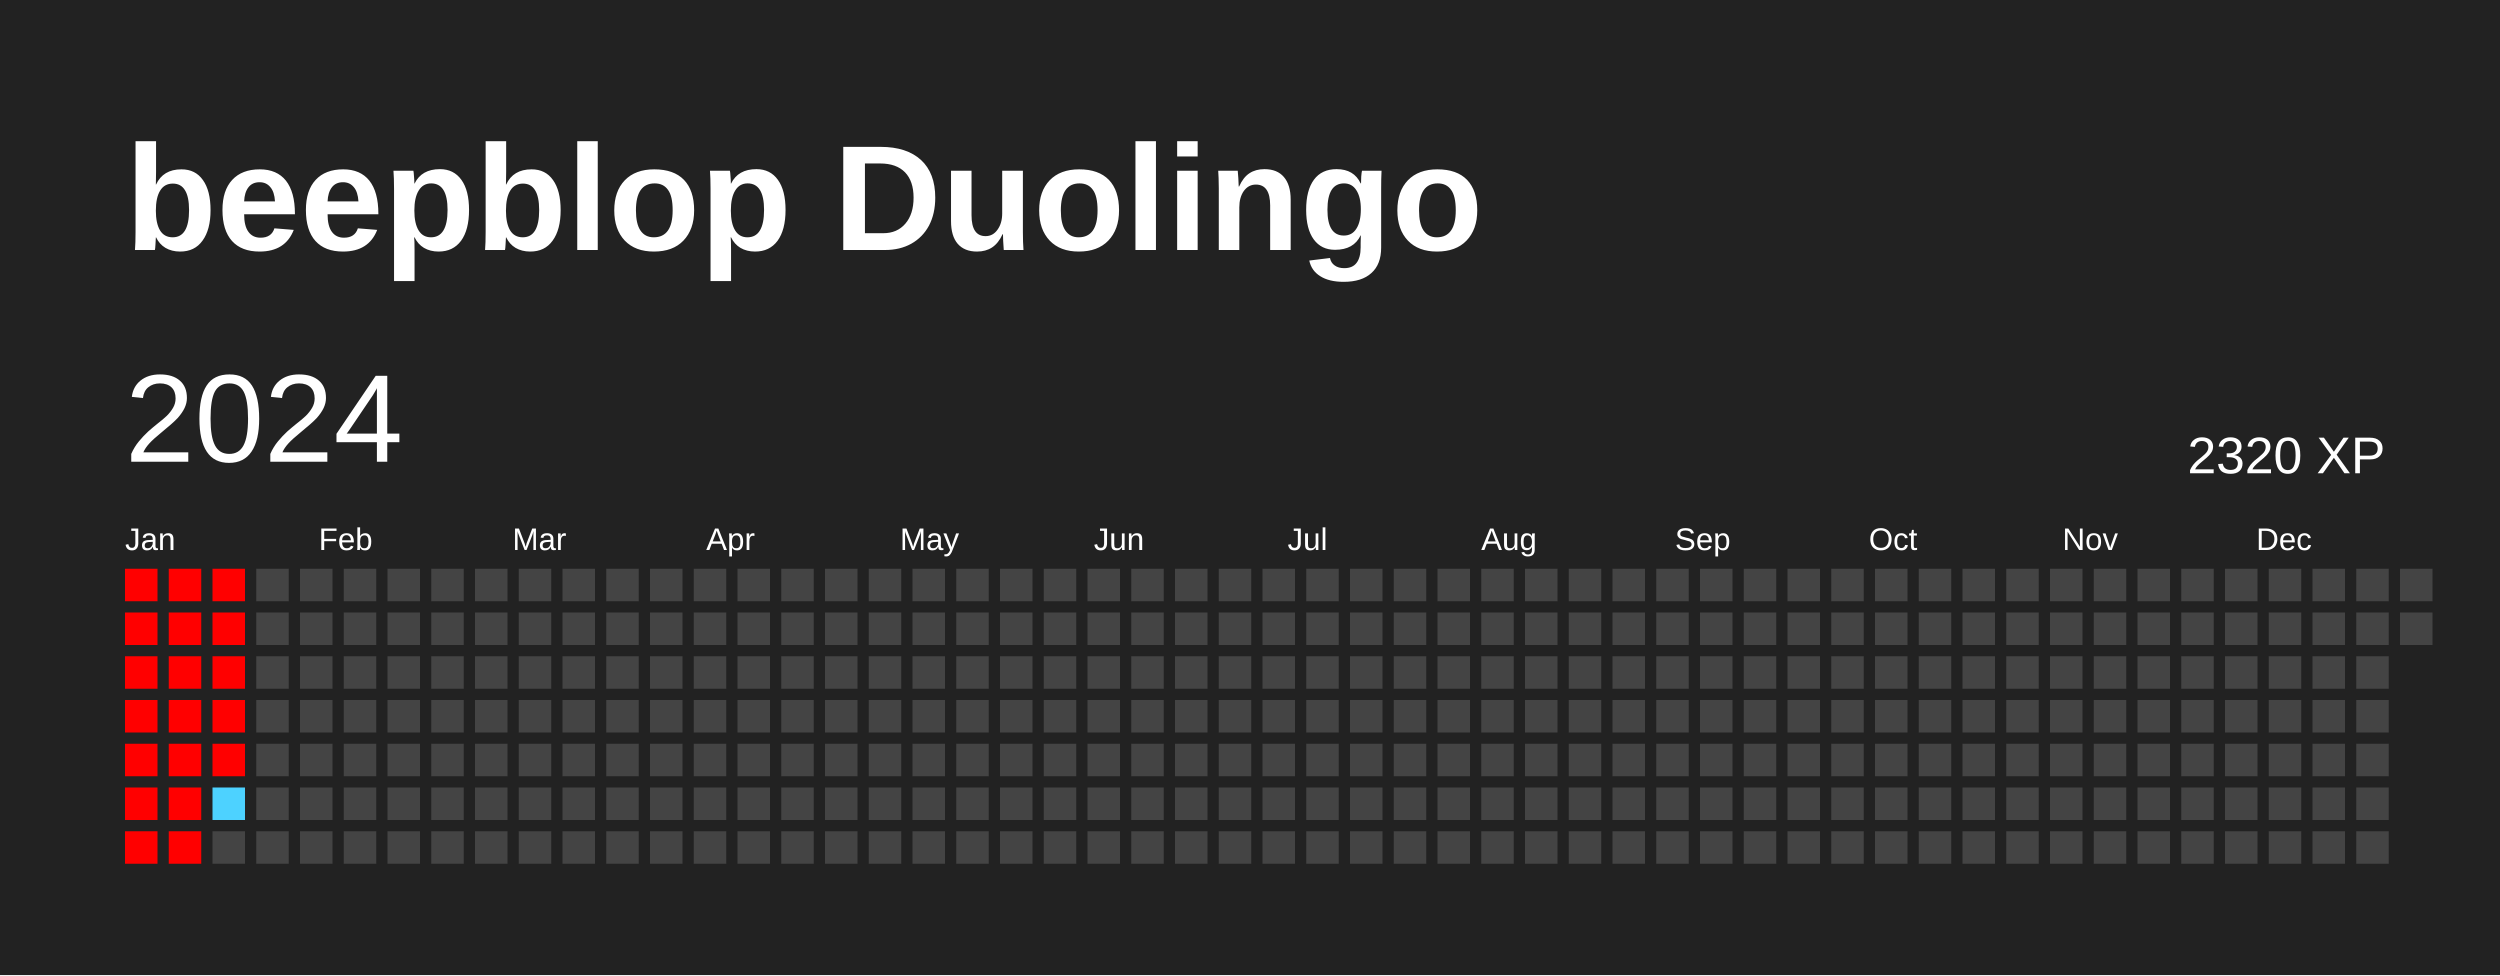
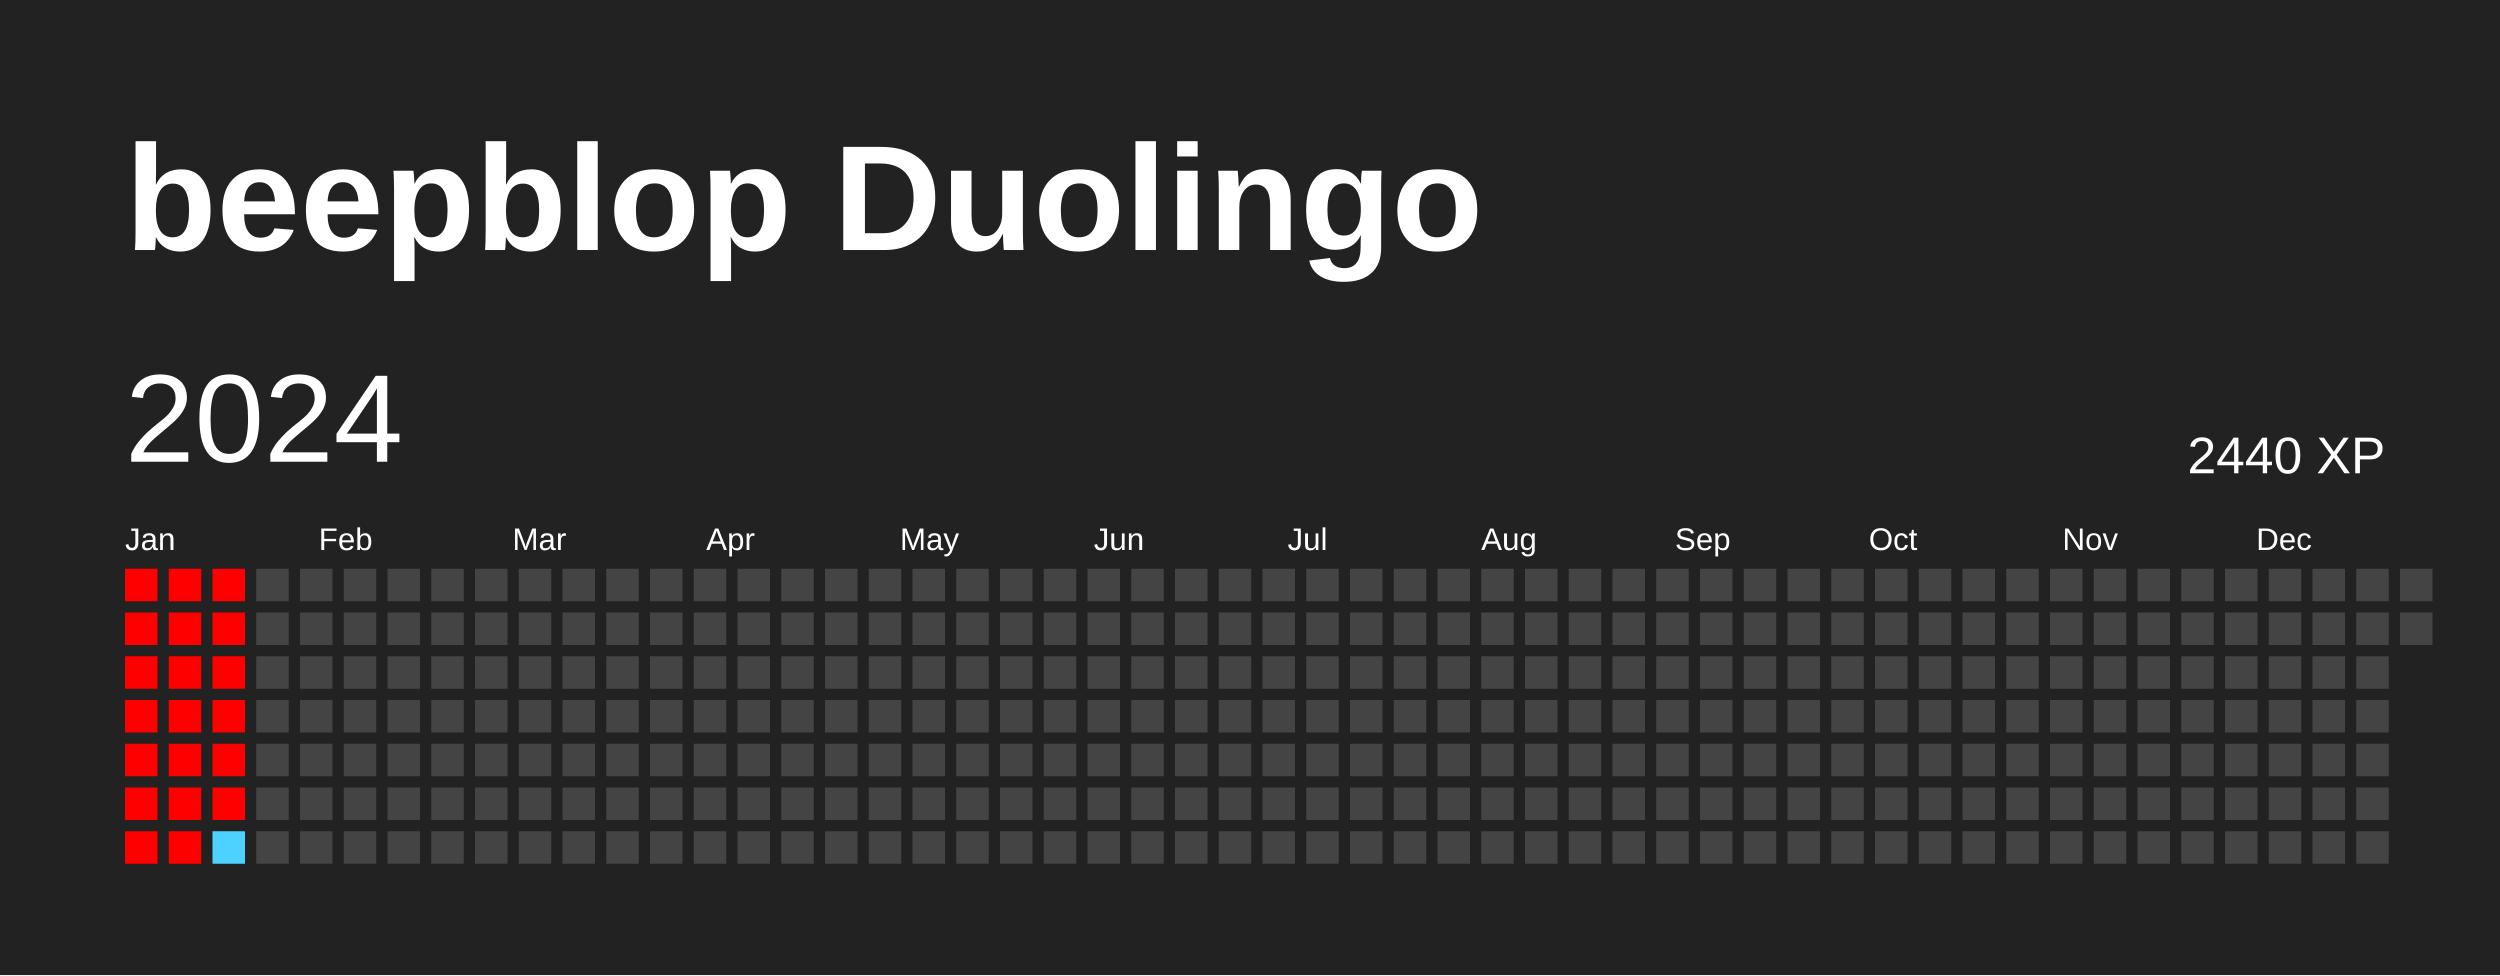
<svg xmlns="http://www.w3.org/2000/svg" baseProfile="full" height="78mm" version="1.1" viewBox="0,0,200,78" width="200mm">
  <defs />
  <rect fill="#222222" height="78" width="200" x="0" y="0" />
  <text fill="#FFFFFF" style="font-size:12px; font-family:Arial; font-weight:bold;" x="10" y="20">beepblop Duolingo</text>
  <text dominant-baseline="hanging" fill="#FFFFFF" style="font-size:10.0px; font-family:Arial;" x="10" y="30">2024</text>
-   <text dominant-baseline="hanging" fill="#FFFFFF" style="font-size:4.125px; font-family:Arial;" x="175" y="35">2320 XP</text>
+   <text dominant-baseline="hanging" fill="#FFFFFF" style="font-size:4.125px; font-family:Arial;" x="175" y="35">2440 XP</text>
  <text fill="#FFFFFF" style="font-size:2.5px; font-family:Arial" x="10.0" y="44">Jan</text>
  <text fill="#FFFFFF" style="font-size:2.5px; font-family:Arial" x="25.5" y="44">Feb</text>
  <text fill="#FFFFFF" style="font-size:2.5px; font-family:Arial" x="41.0" y="44">Mar</text>
  <text fill="#FFFFFF" style="font-size:2.5px; font-family:Arial" x="56.5" y="44">Apr</text>
  <text fill="#FFFFFF" style="font-size:2.5px; font-family:Arial" x="72.0" y="44">May</text>
  <text fill="#FFFFFF" style="font-size:2.5px; font-family:Arial" x="87.5" y="44">Jun</text>
  <text fill="#FFFFFF" style="font-size:2.5px; font-family:Arial" x="103.0" y="44">Jul</text>
  <text fill="#FFFFFF" style="font-size:2.5px; font-family:Arial" x="118.5" y="44">Aug</text>
  <text fill="#FFFFFF" style="font-size:2.5px; font-family:Arial" x="134.0" y="44">Sep</text>
  <text fill="#FFFFFF" style="font-size:2.5px; font-family:Arial" x="149.5" y="44">Oct</text>
  <text fill="#FFFFFF" style="font-size:2.5px; font-family:Arial" x="165.0" y="44">Nov</text>
  <text fill="#FFFFFF" style="font-size:2.5px; font-family:Arial" x="180.5" y="44">Dec</text>
  <rect fill="#ff0000" height="2.6" width="2.6" x="10.0" y="45.5" />
  <rect fill="#ff0000" height="2.6" width="2.6" x="10.0" y="49.0" />
  <rect fill="#ff0000" height="2.6" width="2.6" x="10.0" y="52.5" />
  <rect fill="#ff0000" height="2.6" width="2.6" x="10.0" y="56.0" />
  <rect fill="#ff0000" height="2.6" width="2.6" x="10.0" y="59.5" />
  <rect fill="#ff0000" height="2.6" width="2.6" x="10.0" y="63.0" />
  <rect fill="#ff0000" height="2.6" width="2.6" x="10.0" y="66.5" />
  <rect fill="#ff0000" height="2.6" width="2.6" x="13.5" y="45.5" />
  <rect fill="#ff0000" height="2.6" width="2.6" x="13.5" y="49.0" />
  <rect fill="#ff0000" height="2.6" width="2.6" x="13.5" y="52.5" />
  <rect fill="#ff0000" height="2.6" width="2.6" x="13.5" y="56.0" />
  <rect fill="#ff0000" height="2.6" width="2.6" x="13.5" y="59.5" />
  <rect fill="#ff0000" height="2.6" width="2.6" x="13.5" y="63.0" />
  <rect fill="#ff0000" height="2.6" width="2.6" x="13.5" y="66.5" />
  <rect fill="#ff0000" height="2.6" width="2.6" x="17.0" y="45.5" />
  <rect fill="#ff0000" height="2.6" width="2.6" x="17.0" y="49.0" />
  <rect fill="#ff0000" height="2.6" width="2.6" x="17.0" y="52.5" />
  <rect fill="#ff0000" height="2.6" width="2.6" x="17.0" y="56.0" />
  <rect fill="#ff0000" height="2.6" width="2.6" x="17.0" y="59.5" />
-   <rect fill="#4dd2ff" height="2.6" width="2.6" x="17.0" y="63.0" />
-   <rect fill="#444444" height="2.6" width="2.6" x="17.0" y="66.5" />
+   <rect fill="#ff0000" height="2.6" width="2.6" x="17.0" y="63.0" />
+   <rect fill="#4dd2ff" height="2.6" width="2.6" x="17.0" y="66.5" />
  <rect fill="#444444" height="2.6" width="2.6" x="20.5" y="45.5" />
  <rect fill="#444444" height="2.6" width="2.6" x="20.5" y="49.0" />
  <rect fill="#444444" height="2.6" width="2.6" x="20.5" y="52.5" />
  <rect fill="#444444" height="2.6" width="2.6" x="20.5" y="56.0" />
  <rect fill="#444444" height="2.6" width="2.6" x="20.5" y="59.5" />
  <rect fill="#444444" height="2.6" width="2.6" x="20.5" y="63.0" />
  <rect fill="#444444" height="2.6" width="2.6" x="20.5" y="66.5" />
  <rect fill="#444444" height="2.6" width="2.6" x="24.0" y="45.5" />
  <rect fill="#444444" height="2.6" width="2.6" x="24.0" y="49.0" />
  <rect fill="#444444" height="2.6" width="2.6" x="24.0" y="52.5" />
  <rect fill="#444444" height="2.6" width="2.6" x="24.0" y="56.0" />
  <rect fill="#444444" height="2.6" width="2.6" x="24.0" y="59.5" />
  <rect fill="#444444" height="2.6" width="2.6" x="24.0" y="63.0" />
  <rect fill="#444444" height="2.6" width="2.6" x="24.0" y="66.5" />
  <rect fill="#444444" height="2.6" width="2.6" x="27.5" y="45.5" />
  <rect fill="#444444" height="2.6" width="2.6" x="27.5" y="49.0" />
  <rect fill="#444444" height="2.6" width="2.6" x="27.5" y="52.5" />
  <rect fill="#444444" height="2.6" width="2.6" x="27.5" y="56.0" />
  <rect fill="#444444" height="2.6" width="2.6" x="27.5" y="59.5" />
  <rect fill="#444444" height="2.6" width="2.6" x="27.5" y="63.0" />
  <rect fill="#444444" height="2.6" width="2.6" x="27.5" y="66.5" />
  <rect fill="#444444" height="2.6" width="2.6" x="31.0" y="45.5" />
  <rect fill="#444444" height="2.6" width="2.6" x="31.0" y="49.0" />
  <rect fill="#444444" height="2.6" width="2.6" x="31.0" y="52.5" />
  <rect fill="#444444" height="2.6" width="2.6" x="31.0" y="56.0" />
  <rect fill="#444444" height="2.6" width="2.6" x="31.0" y="59.5" />
  <rect fill="#444444" height="2.6" width="2.6" x="31.0" y="63.0" />
  <rect fill="#444444" height="2.6" width="2.6" x="31.0" y="66.5" />
  <rect fill="#444444" height="2.6" width="2.6" x="34.5" y="45.5" />
  <rect fill="#444444" height="2.6" width="2.6" x="34.5" y="49.0" />
  <rect fill="#444444" height="2.6" width="2.6" x="34.5" y="52.5" />
  <rect fill="#444444" height="2.6" width="2.6" x="34.5" y="56.0" />
  <rect fill="#444444" height="2.6" width="2.6" x="34.5" y="59.5" />
  <rect fill="#444444" height="2.6" width="2.6" x="34.5" y="63.0" />
  <rect fill="#444444" height="2.6" width="2.6" x="34.5" y="66.5" />
  <rect fill="#444444" height="2.6" width="2.6" x="38.0" y="45.5" />
  <rect fill="#444444" height="2.6" width="2.6" x="38.0" y="49.0" />
  <rect fill="#444444" height="2.6" width="2.6" x="38.0" y="52.5" />
  <rect fill="#444444" height="2.6" width="2.6" x="38.0" y="56.0" />
  <rect fill="#444444" height="2.6" width="2.6" x="38.0" y="59.5" />
  <rect fill="#444444" height="2.6" width="2.6" x="38.0" y="63.0" />
  <rect fill="#444444" height="2.6" width="2.6" x="38.0" y="66.5" />
  <rect fill="#444444" height="2.6" width="2.6" x="41.5" y="45.5" />
  <rect fill="#444444" height="2.6" width="2.6" x="41.5" y="49.0" />
  <rect fill="#444444" height="2.6" width="2.6" x="41.5" y="52.5" />
  <rect fill="#444444" height="2.6" width="2.6" x="41.5" y="56.0" />
  <rect fill="#444444" height="2.6" width="2.6" x="41.5" y="59.5" />
  <rect fill="#444444" height="2.6" width="2.6" x="41.5" y="63.0" />
  <rect fill="#444444" height="2.6" width="2.6" x="41.5" y="66.5" />
  <rect fill="#444444" height="2.6" width="2.6" x="45.0" y="45.5" />
  <rect fill="#444444" height="2.6" width="2.6" x="45.0" y="49.0" />
  <rect fill="#444444" height="2.6" width="2.6" x="45.0" y="52.5" />
  <rect fill="#444444" height="2.6" width="2.6" x="45.0" y="56.0" />
  <rect fill="#444444" height="2.6" width="2.6" x="45.0" y="59.5" />
  <rect fill="#444444" height="2.6" width="2.6" x="45.0" y="63.0" />
  <rect fill="#444444" height="2.6" width="2.6" x="45.0" y="66.5" />
  <rect fill="#444444" height="2.6" width="2.6" x="48.5" y="45.5" />
  <rect fill="#444444" height="2.6" width="2.6" x="48.5" y="49.0" />
  <rect fill="#444444" height="2.6" width="2.6" x="48.5" y="52.5" />
  <rect fill="#444444" height="2.6" width="2.6" x="48.5" y="56.0" />
  <rect fill="#444444" height="2.6" width="2.6" x="48.5" y="59.5" />
  <rect fill="#444444" height="2.6" width="2.6" x="48.5" y="63.0" />
  <rect fill="#444444" height="2.6" width="2.6" x="48.5" y="66.5" />
  <rect fill="#444444" height="2.6" width="2.6" x="52.0" y="45.5" />
  <rect fill="#444444" height="2.6" width="2.6" x="52.0" y="49.0" />
  <rect fill="#444444" height="2.6" width="2.6" x="52.0" y="52.5" />
  <rect fill="#444444" height="2.6" width="2.6" x="52.0" y="56.0" />
  <rect fill="#444444" height="2.6" width="2.6" x="52.0" y="59.5" />
  <rect fill="#444444" height="2.6" width="2.6" x="52.0" y="63.0" />
  <rect fill="#444444" height="2.6" width="2.6" x="52.0" y="66.5" />
  <rect fill="#444444" height="2.6" width="2.6" x="55.5" y="45.5" />
  <rect fill="#444444" height="2.6" width="2.6" x="55.5" y="49.0" />
  <rect fill="#444444" height="2.6" width="2.6" x="55.5" y="52.5" />
  <rect fill="#444444" height="2.6" width="2.6" x="55.5" y="56.0" />
  <rect fill="#444444" height="2.6" width="2.6" x="55.5" y="59.5" />
  <rect fill="#444444" height="2.6" width="2.6" x="55.5" y="63.0" />
  <rect fill="#444444" height="2.6" width="2.6" x="55.5" y="66.5" />
  <rect fill="#444444" height="2.6" width="2.6" x="59.0" y="45.5" />
  <rect fill="#444444" height="2.6" width="2.6" x="59.0" y="49.0" />
  <rect fill="#444444" height="2.6" width="2.6" x="59.0" y="52.5" />
  <rect fill="#444444" height="2.6" width="2.6" x="59.0" y="56.0" />
  <rect fill="#444444" height="2.6" width="2.6" x="59.0" y="59.5" />
  <rect fill="#444444" height="2.6" width="2.6" x="59.0" y="63.0" />
  <rect fill="#444444" height="2.6" width="2.6" x="59.0" y="66.5" />
  <rect fill="#444444" height="2.6" width="2.6" x="62.5" y="45.5" />
  <rect fill="#444444" height="2.6" width="2.6" x="62.5" y="49.0" />
  <rect fill="#444444" height="2.6" width="2.6" x="62.5" y="52.5" />
  <rect fill="#444444" height="2.6" width="2.6" x="62.5" y="56.0" />
  <rect fill="#444444" height="2.6" width="2.6" x="62.5" y="59.5" />
  <rect fill="#444444" height="2.6" width="2.6" x="62.5" y="63.0" />
  <rect fill="#444444" height="2.6" width="2.6" x="62.5" y="66.5" />
  <rect fill="#444444" height="2.6" width="2.6" x="66.0" y="45.5" />
  <rect fill="#444444" height="2.6" width="2.6" x="66.0" y="49.0" />
  <rect fill="#444444" height="2.6" width="2.6" x="66.0" y="52.5" />
  <rect fill="#444444" height="2.6" width="2.6" x="66.0" y="56.0" />
  <rect fill="#444444" height="2.6" width="2.6" x="66.0" y="59.5" />
  <rect fill="#444444" height="2.6" width="2.6" x="66.0" y="63.0" />
  <rect fill="#444444" height="2.6" width="2.6" x="66.0" y="66.5" />
  <rect fill="#444444" height="2.6" width="2.6" x="69.5" y="45.5" />
  <rect fill="#444444" height="2.6" width="2.6" x="69.5" y="49.0" />
  <rect fill="#444444" height="2.6" width="2.6" x="69.5" y="52.5" />
  <rect fill="#444444" height="2.6" width="2.6" x="69.5" y="56.0" />
  <rect fill="#444444" height="2.6" width="2.6" x="69.5" y="59.5" />
  <rect fill="#444444" height="2.6" width="2.6" x="69.5" y="63.0" />
  <rect fill="#444444" height="2.6" width="2.6" x="69.5" y="66.5" />
  <rect fill="#444444" height="2.6" width="2.6" x="73.0" y="45.5" />
  <rect fill="#444444" height="2.6" width="2.6" x="73.0" y="49.0" />
  <rect fill="#444444" height="2.6" width="2.6" x="73.0" y="52.5" />
  <rect fill="#444444" height="2.6" width="2.6" x="73.0" y="56.0" />
  <rect fill="#444444" height="2.6" width="2.6" x="73.0" y="59.5" />
  <rect fill="#444444" height="2.6" width="2.6" x="73.0" y="63.0" />
  <rect fill="#444444" height="2.6" width="2.6" x="73.0" y="66.5" />
  <rect fill="#444444" height="2.6" width="2.6" x="76.5" y="45.5" />
  <rect fill="#444444" height="2.6" width="2.6" x="76.5" y="49.0" />
  <rect fill="#444444" height="2.6" width="2.6" x="76.5" y="52.5" />
  <rect fill="#444444" height="2.6" width="2.6" x="76.5" y="56.0" />
  <rect fill="#444444" height="2.6" width="2.6" x="76.5" y="59.5" />
  <rect fill="#444444" height="2.6" width="2.6" x="76.5" y="63.0" />
  <rect fill="#444444" height="2.6" width="2.6" x="76.5" y="66.5" />
  <rect fill="#444444" height="2.6" width="2.6" x="80.0" y="45.5" />
  <rect fill="#444444" height="2.6" width="2.6" x="80.0" y="49.0" />
  <rect fill="#444444" height="2.6" width="2.6" x="80.0" y="52.5" />
  <rect fill="#444444" height="2.6" width="2.6" x="80.0" y="56.0" />
  <rect fill="#444444" height="2.6" width="2.6" x="80.0" y="59.5" />
  <rect fill="#444444" height="2.6" width="2.6" x="80.0" y="63.0" />
  <rect fill="#444444" height="2.6" width="2.6" x="80.0" y="66.5" />
  <rect fill="#444444" height="2.6" width="2.6" x="83.5" y="45.5" />
  <rect fill="#444444" height="2.6" width="2.6" x="83.5" y="49.0" />
  <rect fill="#444444" height="2.6" width="2.6" x="83.5" y="52.5" />
  <rect fill="#444444" height="2.6" width="2.6" x="83.5" y="56.0" />
  <rect fill="#444444" height="2.6" width="2.6" x="83.5" y="59.5" />
  <rect fill="#444444" height="2.6" width="2.6" x="83.5" y="63.0" />
  <rect fill="#444444" height="2.6" width="2.6" x="83.5" y="66.5" />
  <rect fill="#444444" height="2.6" width="2.6" x="87.0" y="45.5" />
  <rect fill="#444444" height="2.6" width="2.6" x="87.0" y="49.0" />
  <rect fill="#444444" height="2.6" width="2.6" x="87.0" y="52.5" />
  <rect fill="#444444" height="2.6" width="2.6" x="87.0" y="56.0" />
  <rect fill="#444444" height="2.6" width="2.6" x="87.0" y="59.5" />
  <rect fill="#444444" height="2.6" width="2.6" x="87.0" y="63.0" />
  <rect fill="#444444" height="2.6" width="2.6" x="87.0" y="66.5" />
  <rect fill="#444444" height="2.6" width="2.6" x="90.5" y="45.5" />
  <rect fill="#444444" height="2.6" width="2.6" x="90.5" y="49.0" />
  <rect fill="#444444" height="2.6" width="2.6" x="90.5" y="52.5" />
  <rect fill="#444444" height="2.6" width="2.6" x="90.5" y="56.0" />
  <rect fill="#444444" height="2.6" width="2.6" x="90.5" y="59.5" />
  <rect fill="#444444" height="2.6" width="2.6" x="90.5" y="63.0" />
  <rect fill="#444444" height="2.6" width="2.6" x="90.5" y="66.5" />
  <rect fill="#444444" height="2.6" width="2.6" x="94.0" y="45.5" />
  <rect fill="#444444" height="2.6" width="2.6" x="94.0" y="49.0" />
  <rect fill="#444444" height="2.6" width="2.6" x="94.0" y="52.5" />
  <rect fill="#444444" height="2.6" width="2.6" x="94.0" y="56.0" />
  <rect fill="#444444" height="2.6" width="2.6" x="94.0" y="59.5" />
  <rect fill="#444444" height="2.6" width="2.6" x="94.0" y="63.0" />
  <rect fill="#444444" height="2.6" width="2.6" x="94.0" y="66.5" />
  <rect fill="#444444" height="2.6" width="2.6" x="97.5" y="45.5" />
  <rect fill="#444444" height="2.6" width="2.6" x="97.5" y="49.0" />
  <rect fill="#444444" height="2.6" width="2.6" x="97.5" y="52.5" />
  <rect fill="#444444" height="2.6" width="2.6" x="97.5" y="56.0" />
  <rect fill="#444444" height="2.6" width="2.6" x="97.5" y="59.5" />
  <rect fill="#444444" height="2.6" width="2.6" x="97.5" y="63.0" />
  <rect fill="#444444" height="2.6" width="2.6" x="97.5" y="66.5" />
  <rect fill="#444444" height="2.6" width="2.6" x="101.0" y="45.5" />
  <rect fill="#444444" height="2.6" width="2.6" x="101.0" y="49.0" />
  <rect fill="#444444" height="2.6" width="2.6" x="101.0" y="52.5" />
  <rect fill="#444444" height="2.6" width="2.6" x="101.0" y="56.0" />
  <rect fill="#444444" height="2.6" width="2.6" x="101.0" y="59.5" />
  <rect fill="#444444" height="2.6" width="2.6" x="101.0" y="63.0" />
  <rect fill="#444444" height="2.6" width="2.6" x="101.0" y="66.5" />
  <rect fill="#444444" height="2.6" width="2.6" x="104.5" y="45.5" />
  <rect fill="#444444" height="2.6" width="2.6" x="104.5" y="49.0" />
  <rect fill="#444444" height="2.6" width="2.6" x="104.5" y="52.5" />
  <rect fill="#444444" height="2.6" width="2.6" x="104.5" y="56.0" />
  <rect fill="#444444" height="2.6" width="2.6" x="104.5" y="59.5" />
  <rect fill="#444444" height="2.6" width="2.6" x="104.5" y="63.0" />
  <rect fill="#444444" height="2.6" width="2.6" x="104.5" y="66.5" />
  <rect fill="#444444" height="2.6" width="2.6" x="108.0" y="45.5" />
  <rect fill="#444444" height="2.6" width="2.6" x="108.0" y="49.0" />
  <rect fill="#444444" height="2.6" width="2.6" x="108.0" y="52.5" />
  <rect fill="#444444" height="2.6" width="2.6" x="108.0" y="56.0" />
  <rect fill="#444444" height="2.6" width="2.6" x="108.0" y="59.5" />
  <rect fill="#444444" height="2.6" width="2.6" x="108.0" y="63.0" />
  <rect fill="#444444" height="2.6" width="2.6" x="108.0" y="66.5" />
  <rect fill="#444444" height="2.6" width="2.6" x="111.5" y="45.5" />
  <rect fill="#444444" height="2.6" width="2.6" x="111.5" y="49.0" />
  <rect fill="#444444" height="2.6" width="2.6" x="111.5" y="52.5" />
  <rect fill="#444444" height="2.6" width="2.6" x="111.5" y="56.0" />
  <rect fill="#444444" height="2.6" width="2.6" x="111.5" y="59.5" />
  <rect fill="#444444" height="2.6" width="2.6" x="111.5" y="63.0" />
  <rect fill="#444444" height="2.6" width="2.6" x="111.5" y="66.5" />
  <rect fill="#444444" height="2.6" width="2.6" x="115.0" y="45.5" />
  <rect fill="#444444" height="2.6" width="2.6" x="115.0" y="49.0" />
  <rect fill="#444444" height="2.6" width="2.6" x="115.0" y="52.5" />
  <rect fill="#444444" height="2.6" width="2.6" x="115.0" y="56.0" />
  <rect fill="#444444" height="2.6" width="2.6" x="115.0" y="59.5" />
  <rect fill="#444444" height="2.6" width="2.6" x="115.0" y="63.0" />
  <rect fill="#444444" height="2.6" width="2.6" x="115.0" y="66.5" />
  <rect fill="#444444" height="2.6" width="2.6" x="118.5" y="45.5" />
  <rect fill="#444444" height="2.6" width="2.6" x="118.5" y="49.0" />
  <rect fill="#444444" height="2.6" width="2.6" x="118.5" y="52.5" />
  <rect fill="#444444" height="2.6" width="2.6" x="118.5" y="56.0" />
  <rect fill="#444444" height="2.6" width="2.6" x="118.5" y="59.5" />
  <rect fill="#444444" height="2.6" width="2.6" x="118.5" y="63.0" />
  <rect fill="#444444" height="2.6" width="2.6" x="118.5" y="66.5" />
  <rect fill="#444444" height="2.6" width="2.6" x="122.0" y="45.5" />
  <rect fill="#444444" height="2.6" width="2.6" x="122.0" y="49.0" />
  <rect fill="#444444" height="2.6" width="2.6" x="122.0" y="52.5" />
  <rect fill="#444444" height="2.6" width="2.6" x="122.0" y="56.0" />
  <rect fill="#444444" height="2.6" width="2.6" x="122.0" y="59.5" />
  <rect fill="#444444" height="2.6" width="2.6" x="122.0" y="63.0" />
  <rect fill="#444444" height="2.6" width="2.6" x="122.0" y="66.5" />
  <rect fill="#444444" height="2.6" width="2.6" x="125.5" y="45.5" />
  <rect fill="#444444" height="2.6" width="2.6" x="125.5" y="49.0" />
  <rect fill="#444444" height="2.6" width="2.6" x="125.5" y="52.5" />
  <rect fill="#444444" height="2.6" width="2.6" x="125.5" y="56.0" />
  <rect fill="#444444" height="2.6" width="2.6" x="125.5" y="59.5" />
  <rect fill="#444444" height="2.6" width="2.6" x="125.5" y="63.0" />
  <rect fill="#444444" height="2.6" width="2.6" x="125.5" y="66.5" />
  <rect fill="#444444" height="2.6" width="2.6" x="129.0" y="45.5" />
  <rect fill="#444444" height="2.6" width="2.6" x="129.0" y="49.0" />
  <rect fill="#444444" height="2.6" width="2.6" x="129.0" y="52.5" />
  <rect fill="#444444" height="2.6" width="2.6" x="129.0" y="56.0" />
  <rect fill="#444444" height="2.6" width="2.6" x="129.0" y="59.5" />
  <rect fill="#444444" height="2.6" width="2.6" x="129.0" y="63.0" />
  <rect fill="#444444" height="2.6" width="2.6" x="129.0" y="66.5" />
  <rect fill="#444444" height="2.6" width="2.6" x="132.5" y="45.5" />
  <rect fill="#444444" height="2.6" width="2.6" x="132.5" y="49.0" />
  <rect fill="#444444" height="2.6" width="2.6" x="132.5" y="52.5" />
  <rect fill="#444444" height="2.6" width="2.6" x="132.5" y="56.0" />
  <rect fill="#444444" height="2.6" width="2.6" x="132.5" y="59.5" />
  <rect fill="#444444" height="2.6" width="2.6" x="132.5" y="63.0" />
  <rect fill="#444444" height="2.6" width="2.6" x="132.5" y="66.5" />
  <rect fill="#444444" height="2.6" width="2.6" x="136.0" y="45.5" />
  <rect fill="#444444" height="2.6" width="2.6" x="136.0" y="49.0" />
  <rect fill="#444444" height="2.6" width="2.6" x="136.0" y="52.5" />
  <rect fill="#444444" height="2.6" width="2.6" x="136.0" y="56.0" />
  <rect fill="#444444" height="2.6" width="2.6" x="136.0" y="59.5" />
  <rect fill="#444444" height="2.6" width="2.6" x="136.0" y="63.0" />
  <rect fill="#444444" height="2.6" width="2.6" x="136.0" y="66.5" />
  <rect fill="#444444" height="2.6" width="2.6" x="139.5" y="45.5" />
  <rect fill="#444444" height="2.6" width="2.6" x="139.5" y="49.0" />
  <rect fill="#444444" height="2.6" width="2.6" x="139.5" y="52.5" />
  <rect fill="#444444" height="2.6" width="2.6" x="139.5" y="56.0" />
  <rect fill="#444444" height="2.6" width="2.6" x="139.5" y="59.5" />
  <rect fill="#444444" height="2.6" width="2.6" x="139.5" y="63.0" />
  <rect fill="#444444" height="2.6" width="2.6" x="139.5" y="66.5" />
  <rect fill="#444444" height="2.6" width="2.6" x="143.0" y="45.5" />
  <rect fill="#444444" height="2.6" width="2.6" x="143.0" y="49.0" />
  <rect fill="#444444" height="2.6" width="2.6" x="143.0" y="52.5" />
  <rect fill="#444444" height="2.6" width="2.6" x="143.0" y="56.0" />
  <rect fill="#444444" height="2.6" width="2.6" x="143.0" y="59.5" />
  <rect fill="#444444" height="2.6" width="2.6" x="143.0" y="63.0" />
  <rect fill="#444444" height="2.6" width="2.6" x="143.0" y="66.5" />
  <rect fill="#444444" height="2.6" width="2.6" x="146.5" y="45.5" />
  <rect fill="#444444" height="2.6" width="2.6" x="146.5" y="49.0" />
  <rect fill="#444444" height="2.6" width="2.6" x="146.5" y="52.5" />
  <rect fill="#444444" height="2.6" width="2.6" x="146.5" y="56.0" />
  <rect fill="#444444" height="2.6" width="2.6" x="146.5" y="59.5" />
  <rect fill="#444444" height="2.6" width="2.6" x="146.5" y="63.0" />
  <rect fill="#444444" height="2.6" width="2.6" x="146.5" y="66.5" />
  <rect fill="#444444" height="2.6" width="2.6" x="150.0" y="45.5" />
  <rect fill="#444444" height="2.6" width="2.6" x="150.0" y="49.0" />
  <rect fill="#444444" height="2.6" width="2.6" x="150.0" y="52.5" />
  <rect fill="#444444" height="2.6" width="2.6" x="150.0" y="56.0" />
  <rect fill="#444444" height="2.6" width="2.6" x="150.0" y="59.5" />
  <rect fill="#444444" height="2.6" width="2.6" x="150.0" y="63.0" />
  <rect fill="#444444" height="2.6" width="2.6" x="150.0" y="66.5" />
  <rect fill="#444444" height="2.6" width="2.6" x="153.5" y="45.5" />
  <rect fill="#444444" height="2.6" width="2.6" x="153.5" y="49.0" />
  <rect fill="#444444" height="2.6" width="2.6" x="153.5" y="52.5" />
  <rect fill="#444444" height="2.6" width="2.6" x="153.5" y="56.0" />
  <rect fill="#444444" height="2.6" width="2.6" x="153.5" y="59.5" />
  <rect fill="#444444" height="2.6" width="2.6" x="153.5" y="63.0" />
  <rect fill="#444444" height="2.6" width="2.6" x="153.5" y="66.5" />
  <rect fill="#444444" height="2.6" width="2.6" x="157.0" y="45.5" />
  <rect fill="#444444" height="2.6" width="2.6" x="157.0" y="49.0" />
  <rect fill="#444444" height="2.6" width="2.6" x="157.0" y="52.5" />
  <rect fill="#444444" height="2.6" width="2.6" x="157.0" y="56.0" />
  <rect fill="#444444" height="2.6" width="2.6" x="157.0" y="59.5" />
  <rect fill="#444444" height="2.6" width="2.6" x="157.0" y="63.0" />
  <rect fill="#444444" height="2.6" width="2.6" x="157.0" y="66.5" />
  <rect fill="#444444" height="2.6" width="2.6" x="160.5" y="45.5" />
  <rect fill="#444444" height="2.6" width="2.6" x="160.5" y="49.0" />
  <rect fill="#444444" height="2.6" width="2.6" x="160.5" y="52.5" />
  <rect fill="#444444" height="2.6" width="2.6" x="160.5" y="56.0" />
  <rect fill="#444444" height="2.6" width="2.6" x="160.5" y="59.5" />
  <rect fill="#444444" height="2.6" width="2.6" x="160.5" y="63.0" />
  <rect fill="#444444" height="2.6" width="2.6" x="160.5" y="66.5" />
  <rect fill="#444444" height="2.6" width="2.6" x="164.0" y="45.5" />
  <rect fill="#444444" height="2.6" width="2.6" x="164.0" y="49.0" />
  <rect fill="#444444" height="2.6" width="2.6" x="164.0" y="52.5" />
  <rect fill="#444444" height="2.6" width="2.6" x="164.0" y="56.0" />
  <rect fill="#444444" height="2.6" width="2.6" x="164.0" y="59.5" />
  <rect fill="#444444" height="2.6" width="2.6" x="164.0" y="63.0" />
  <rect fill="#444444" height="2.6" width="2.6" x="164.0" y="66.5" />
  <rect fill="#444444" height="2.6" width="2.6" x="167.5" y="45.5" />
  <rect fill="#444444" height="2.6" width="2.6" x="167.5" y="49.0" />
  <rect fill="#444444" height="2.6" width="2.6" x="167.5" y="52.5" />
  <rect fill="#444444" height="2.6" width="2.6" x="167.5" y="56.0" />
  <rect fill="#444444" height="2.6" width="2.6" x="167.5" y="59.5" />
  <rect fill="#444444" height="2.6" width="2.6" x="167.5" y="63.0" />
  <rect fill="#444444" height="2.6" width="2.6" x="167.5" y="66.5" />
  <rect fill="#444444" height="2.6" width="2.6" x="171.0" y="45.5" />
  <rect fill="#444444" height="2.6" width="2.6" x="171.0" y="49.0" />
  <rect fill="#444444" height="2.6" width="2.6" x="171.0" y="52.5" />
  <rect fill="#444444" height="2.6" width="2.6" x="171.0" y="56.0" />
  <rect fill="#444444" height="2.6" width="2.6" x="171.0" y="59.5" />
  <rect fill="#444444" height="2.6" width="2.6" x="171.0" y="63.0" />
  <rect fill="#444444" height="2.6" width="2.6" x="171.0" y="66.5" />
  <rect fill="#444444" height="2.6" width="2.6" x="174.5" y="45.5" />
  <rect fill="#444444" height="2.6" width="2.6" x="174.5" y="49.0" />
  <rect fill="#444444" height="2.6" width="2.6" x="174.5" y="52.5" />
  <rect fill="#444444" height="2.6" width="2.6" x="174.5" y="56.0" />
  <rect fill="#444444" height="2.6" width="2.6" x="174.5" y="59.5" />
  <rect fill="#444444" height="2.6" width="2.6" x="174.5" y="63.0" />
  <rect fill="#444444" height="2.6" width="2.6" x="174.5" y="66.5" />
  <rect fill="#444444" height="2.6" width="2.6" x="178.0" y="45.5" />
  <rect fill="#444444" height="2.6" width="2.6" x="178.0" y="49.0" />
  <rect fill="#444444" height="2.6" width="2.6" x="178.0" y="52.5" />
  <rect fill="#444444" height="2.6" width="2.6" x="178.0" y="56.0" />
  <rect fill="#444444" height="2.6" width="2.6" x="178.0" y="59.5" />
  <rect fill="#444444" height="2.6" width="2.6" x="178.0" y="63.0" />
  <rect fill="#444444" height="2.6" width="2.6" x="178.0" y="66.5" />
  <rect fill="#444444" height="2.6" width="2.6" x="181.5" y="45.5" />
  <rect fill="#444444" height="2.6" width="2.6" x="181.5" y="49.0" />
  <rect fill="#444444" height="2.6" width="2.6" x="181.5" y="52.5" />
  <rect fill="#444444" height="2.6" width="2.6" x="181.5" y="56.0" />
  <rect fill="#444444" height="2.6" width="2.6" x="181.5" y="59.5" />
  <rect fill="#444444" height="2.6" width="2.6" x="181.5" y="63.0" />
  <rect fill="#444444" height="2.6" width="2.6" x="181.5" y="66.5" />
  <rect fill="#444444" height="2.6" width="2.6" x="185.0" y="45.5" />
  <rect fill="#444444" height="2.6" width="2.6" x="185.0" y="49.0" />
  <rect fill="#444444" height="2.6" width="2.6" x="185.0" y="52.5" />
  <rect fill="#444444" height="2.6" width="2.6" x="185.0" y="56.0" />
  <rect fill="#444444" height="2.6" width="2.6" x="185.0" y="59.5" />
  <rect fill="#444444" height="2.6" width="2.6" x="185.0" y="63.0" />
  <rect fill="#444444" height="2.6" width="2.6" x="185.0" y="66.5" />
  <rect fill="#444444" height="2.6" width="2.6" x="188.5" y="45.5" />
  <rect fill="#444444" height="2.6" width="2.6" x="188.5" y="49.0" />
  <rect fill="#444444" height="2.6" width="2.6" x="188.5" y="52.5" />
  <rect fill="#444444" height="2.6" width="2.6" x="188.5" y="56.0" />
  <rect fill="#444444" height="2.6" width="2.6" x="188.5" y="59.5" />
  <rect fill="#444444" height="2.6" width="2.6" x="188.5" y="63.0" />
  <rect fill="#444444" height="2.6" width="2.6" x="188.5" y="66.5" />
  <rect fill="#444444" height="2.6" width="2.6" x="192.0" y="45.5" />
  <rect fill="#444444" height="2.6" width="2.6" x="192.0" y="49.0" />
</svg>
